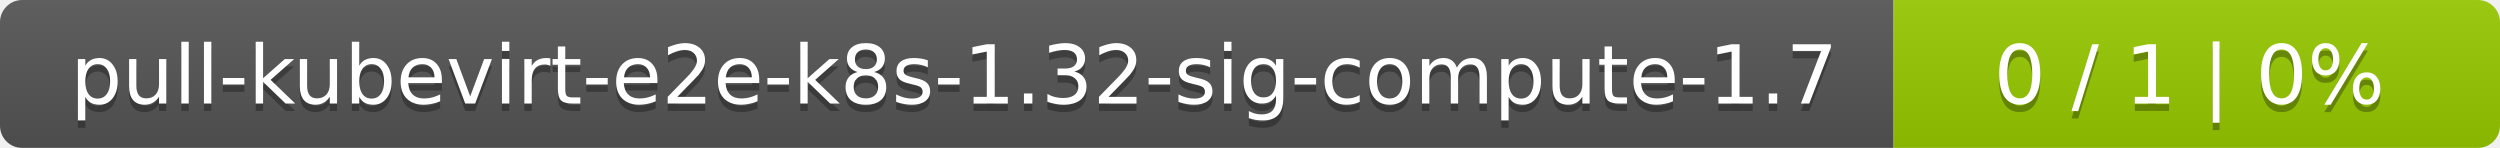
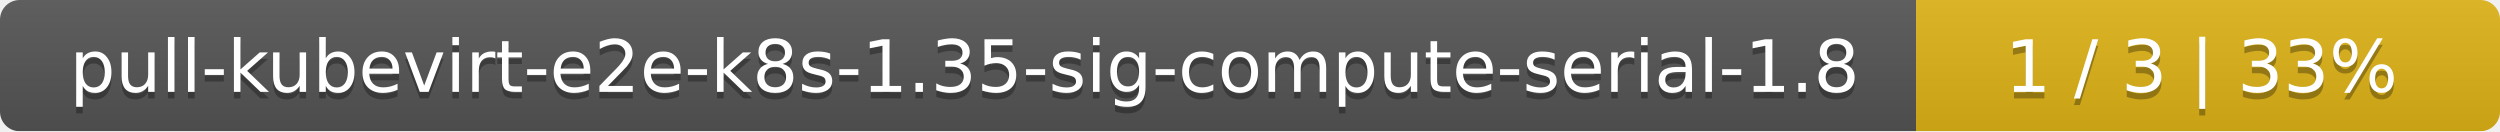
- <svg xmlns="http://www.w3.org/2000/svg" width="338" height="20">
+ <svg xmlns="http://www.w3.org/2000/svg" width="381" height="20">
  <linearGradient id="smooth" x2="0" y2="100%">
    <stop offset="0" stop-color="#bbb" stop-opacity=".1" />
    <stop offset="1" stop-opacity=".1" />
  </linearGradient>
  <mask id="round">
-     <rect width="338" height="20" rx="3" fill="#fff" />
+     <rect width="381" height="20" rx="3" fill="#fff" />
  </mask>
  <g mask="url(#round)">
-     <rect width="256" height="20" fill="#555" />
-     <rect x="256" width="82" height="20" fill="#97ca00" />
-     <rect width="338" height="20" fill="url(#smooth)" />
+     <rect width="292" height="20" fill="#555" />
+     <rect x="292" width="89" height="20" fill="#dfb317" />
+     <rect width="381" height="20" fill="url(#smooth)" />
  </g>
  <g fill="#fff" text-anchor="middle" font-family="DejaVu Sans,Verdana,Geneva,sans-serif" font-size="11">
-     <text x="129" y="15" fill="#010101" fill-opacity=".3">pull-kubevirt-e2e-k8s-1.32-sig-compute-1.7</text>
-     <text x="129" y="14">pull-kubevirt-e2e-k8s-1.32-sig-compute-1.7</text>
-     <text x="296" y="15" fill="#010101" fill-opacity=".3">0 / 1    |    0%</text>
-     <text x="296" y="14">0 / 1    |    0%</text>
+     <text x="147" y="15" fill="#010101" fill-opacity=".3">pull-kubevirt-e2e-k8s-1.35-sig-compute-serial-1.8</text>
+     <text x="147" y="14">pull-kubevirt-e2e-k8s-1.35-sig-compute-serial-1.8</text>
+     <text x="335.5" y="15" fill="#010101" fill-opacity=".3">1 / 3    |    33%</text>
+     <text x="335.5" y="14">1 / 3    |    33%</text>
  </g>
</svg>
